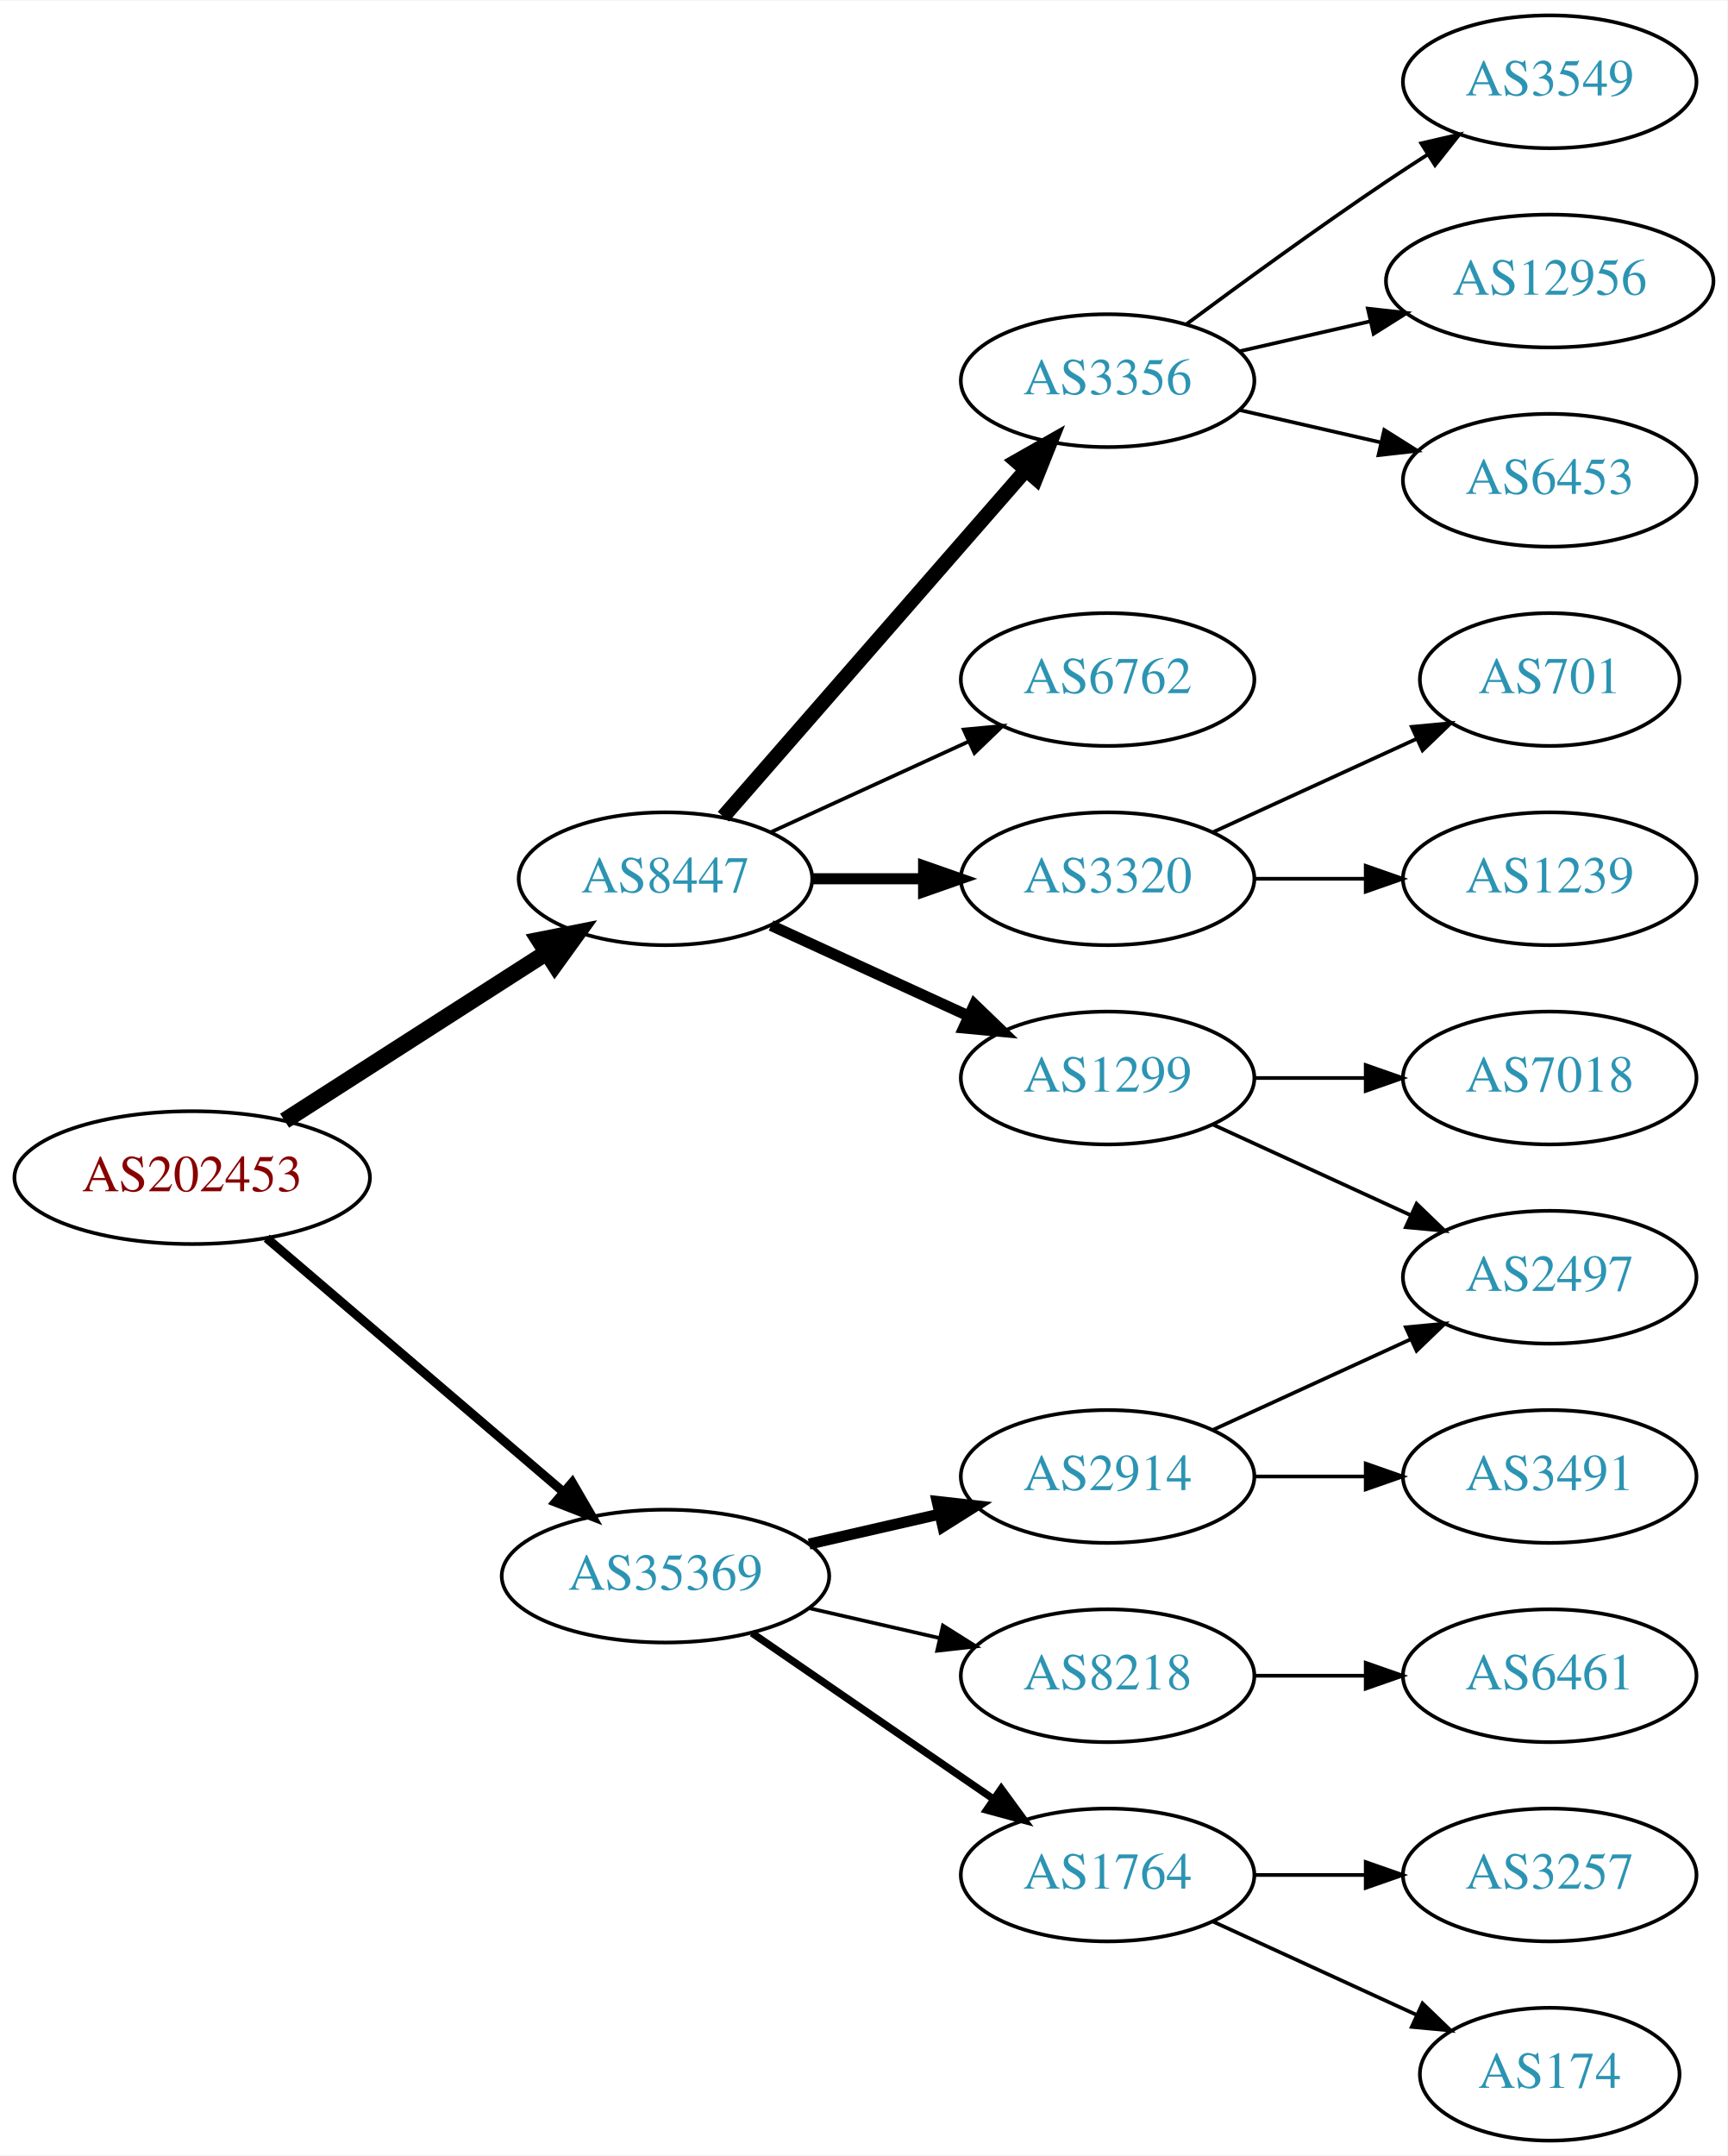
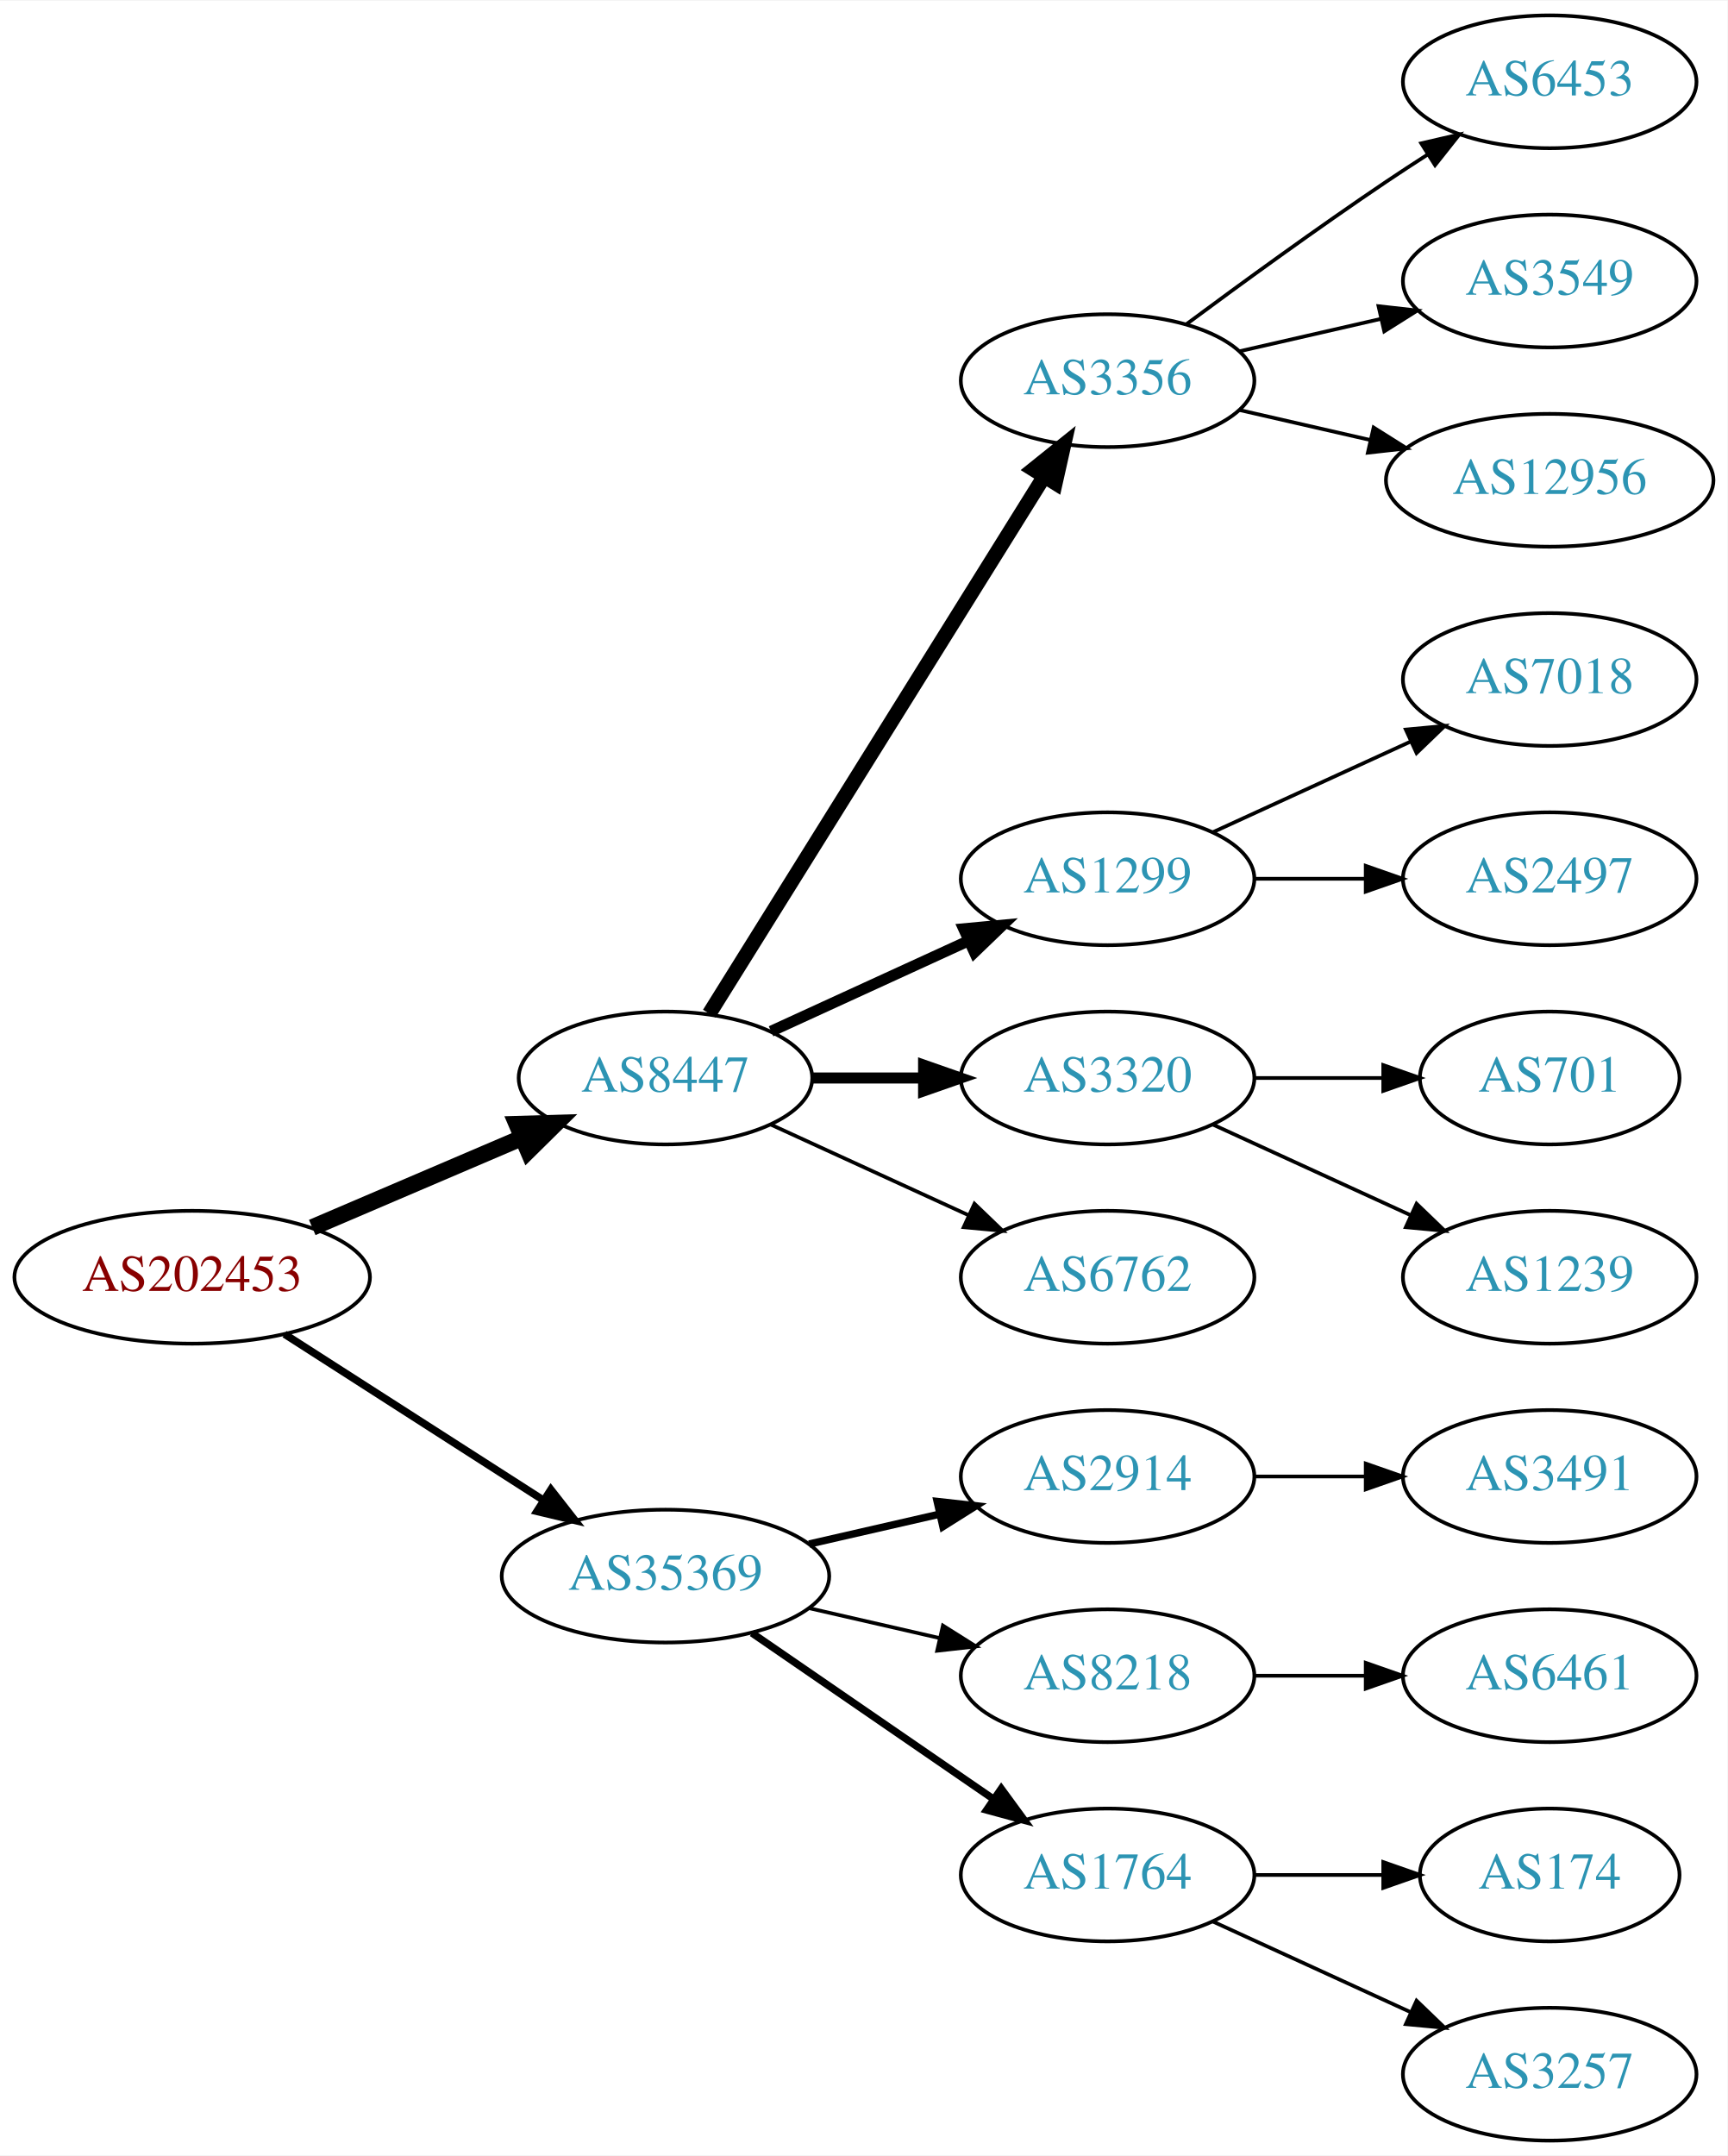
<svg xmlns="http://www.w3.org/2000/svg" xmlns:xlink="http://www.w3.org/1999/xlink" width="468pt" height="584pt" viewBox="0.00 0.00 468.27 584.00">
  <g id="graph0" class="graph" transform="scale(1 1) rotate(0) translate(4 580)">
    <polygon fill="white" stroke="none" points="-4,4 -4,-580 464.269,-580 464.269,4 -4,4" />
    <g id="node1" class="node">
      <g id="a_node1">
        <a xlink:href="/asn/202453" xlink:title="AS202453 ~ EREMA Group GmbH [AT]">
-           <ellipse fill="#ffffff" stroke="black" cx="48.096" cy="-261" rx="48.192" ry="18" />
-           <text text-anchor="middle" x="48.096" y="-257.3" font-family="Times,serif" font-size="14.00" fill="#880000">AS202453</text>
+           <ellipse fill="#ffffff" stroke="black" cx="48.096" cy="-234" rx="48.192" ry="18" />
+           <text text-anchor="middle" x="48.096" y="-230.3" font-family="Times,serif" font-size="14.00" fill="#880000">AS202453</text>
        </a>
      </g>
    </g>
    <g id="node2" class="node">
      <g id="a_node2">
        <a xlink:href="/asn/8447" xlink:title="AS8447 ~ A1 Telekom Austria AG [AT]">
-           <ellipse fill="#ffffff" stroke="black" cx="176.388" cy="-342" rx="39.794" ry="18" />
-           <text text-anchor="middle" x="176.388" y="-338.3" font-family="Times,serif" font-size="14.00" fill="#2c94b3">AS8447</text>
+           <ellipse fill="#ffffff" stroke="black" cx="176.388" cy="-288" rx="39.794" ry="18" />
+           <text text-anchor="middle" x="176.388" y="-284.3" font-family="Times,serif" font-size="14.00" fill="#2c94b3">AS8447</text>
        </a>
      </g>
    </g>
    <g id="edge1" class="edge">
-       <path fill="none" stroke="black" stroke-width="4.5" d="M73.147,-276.426C93.276,-289.336 122.141,-307.849 144.071,-321.915" />
-       <polygon fill="black" stroke="black" stroke-width="4.5" points="142.156,-325.364 152.7,-327.449 146.408,-318.736 142.156,-325.364" />
+       <path fill="none" stroke="black" stroke-width="4.5" d="M80.639,-247.487C97.776,-254.815 119.097,-263.931 137.172,-271.66" />
+       <polygon fill="black" stroke="black" stroke-width="4.5" points="136.089,-275.479 146.832,-275.79 139.186,-268.238 136.089,-275.479" />
    </g>
    <g id="node3" class="node">
      <g id="a_node3">
        <a xlink:href="/asn/35369" xlink:title="AS35369 ~ LINZAG-TELEKOM-AS [AT]">
          <ellipse fill="#ffffff" stroke="black" cx="176.388" cy="-153" rx="44.393" ry="18" />
          <text text-anchor="middle" x="176.388" y="-149.3" font-family="Times,serif" font-size="14.00" fill="#2c94b3">AS35369</text>
        </a>
      </g>
    </g>
    <g id="edge2" class="edge">
-       <path fill="none" stroke="black" stroke-width="2.455" d="M68.277,-244.597C89.727,-226.254 124.614,-196.419 148.715,-175.809" />
-       <polygon fill="black" stroke="black" stroke-width="2.455" points="151.115,-178.363 156.44,-169.203 146.565,-173.043 151.115,-178.363" />
+       <path fill="none" stroke="black" stroke-width="2.045" d="M73.147,-218.574C93.024,-205.826 121.421,-187.613 143.246,-173.615" />
+       <polygon fill="black" stroke="black" stroke-width="2.045" points="145.325,-176.439 151.853,-168.095 141.546,-170.547 145.325,-176.439" />
    </g>
    <g id="node4" class="node">
      <g id="a_node4">
-         <a xlink:href="/asn/1299" xlink:title="AS1299 ~ Telia Carrier [EU]">
-           <ellipse fill="#ffffff" stroke="black" cx="296.23" cy="-288" rx="39.794" ry="18" />
-           <text text-anchor="middle" x="296.23" y="-284.3" font-family="Times,serif" font-size="14.00" fill="#2c94b3">AS1299</text>
-         </a>
-       </g>
-     </g>
-     <g id="edge3" class="edge">
-       <path fill="none" stroke="black" stroke-width="3" d="M205.016,-329.339C220.973,-322.027 241.244,-312.739 258.527,-304.819" />
-       <polygon fill="black" stroke="black" stroke-width="3" points="260.141,-307.929 267.774,-300.581 257.225,-301.565 260.141,-307.929" />
-     </g>
-     <g id="node5" class="node">
-       <g id="a_node5">
        <a xlink:href="/asn/3356" xlink:title="AS3356 ~ Level 3 Parent, LLC [US]">
          <ellipse fill="#ffffff" stroke="black" cx="296.23" cy="-477" rx="39.794" ry="18" />
          <text text-anchor="middle" x="296.23" y="-473.3" font-family="Times,serif" font-size="14.00" fill="#2c94b3">AS3356</text>
        </a>
      </g>
    </g>
+     <g id="edge3" class="edge">
+       <path fill="none" stroke="black" stroke-width="4" d="M188.263,-305.442C209.046,-338.775 254.507,-411.686 278.935,-450.866" />
+       <polygon fill="black" stroke="black" stroke-width="4" points="276.12,-452.966 284.381,-459.6 282.06,-449.263 276.12,-452.966" />
+     </g>
+     <g id="node5" class="node">
+       <g id="a_node5">
+         <a xlink:href="/asn/1299" xlink:title="AS1299 ~ Telia Carrier [EU]">
+           <ellipse fill="#ffffff" stroke="black" cx="296.23" cy="-342" rx="39.794" ry="18" />
+           <text text-anchor="middle" x="296.23" y="-338.3" font-family="Times,serif" font-size="14.00" fill="#2c94b3">AS1299</text>
+         </a>
+       </g>
+     </g>
    <g id="edge4" class="edge">
-       <path fill="none" stroke="black" stroke-width="4" d="M192.074,-358.825C212.651,-382.397 250.188,-425.4 273.861,-452.52" />
-       <polygon fill="black" stroke="black" stroke-width="4" points="271.516,-455.155 280.729,-460.387 276.789,-450.552 271.516,-455.155" />
+       <path fill="none" stroke="black" stroke-width="3" d="M205.016,-300.661C220.973,-307.973 241.244,-317.261 258.527,-325.181" />
+       <polygon fill="black" stroke="black" stroke-width="3" points="257.225,-328.435 267.774,-329.419 260.141,-322.071 257.225,-328.435" />
    </g>
    <g id="node6" class="node">
      <g id="a_node6">
-         <a xlink:href="/asn/6762" xlink:title="AS6762 ~ TELECOM ITALIA SPARKLE S.p.A. [IT]">
-           <ellipse fill="#ffffff" stroke="black" cx="296.23" cy="-396" rx="39.794" ry="18" />
-           <text text-anchor="middle" x="296.23" y="-392.3" font-family="Times,serif" font-size="14.00" fill="#2c94b3">AS6762</text>
+         <a xlink:href="/asn/3320" xlink:title="AS3320 ~ DTAG [DE]">
+           <ellipse fill="#ffffff" stroke="black" cx="296.23" cy="-288" rx="39.794" ry="18" />
+           <text text-anchor="middle" x="296.23" y="-284.3" font-family="Times,serif" font-size="14.00" fill="#2c94b3">AS3320</text>
        </a>
      </g>
    </g>
    <g id="edge5" class="edge">
-       <path fill="none" stroke="black" d="M205.016,-354.661C220.973,-361.973 241.244,-371.261 258.527,-379.181" />
-       <polygon fill="black" stroke="black" points="257.225,-382.435 267.774,-383.419 260.141,-376.071 257.225,-382.435" />
+       <path fill="none" stroke="black" stroke-width="3" d="M216.3,-288C225.854,-288 236.203,-288 246.166,-288" />
+       <polygon fill="black" stroke="black" stroke-width="3" points="246.358,-291.5 256.358,-288 246.358,-284.5 246.358,-291.5" />
    </g>
    <g id="node7" class="node">
      <g id="a_node7">
-         <a xlink:href="/asn/3320" xlink:title="AS3320 ~ DTAG [DE]">
-           <ellipse fill="#ffffff" stroke="black" cx="296.23" cy="-342" rx="39.794" ry="18" />
-           <text text-anchor="middle" x="296.23" y="-338.3" font-family="Times,serif" font-size="14.00" fill="#2c94b3">AS3320</text>
+         <a xlink:href="/asn/6762" xlink:title="AS6762 ~ TELECOM ITALIA SPARKLE S.p.A. [IT]">
+           <ellipse fill="#ffffff" stroke="black" cx="296.23" cy="-234" rx="39.794" ry="18" />
+           <text text-anchor="middle" x="296.23" y="-230.3" font-family="Times,serif" font-size="14.00" fill="#2c94b3">AS6762</text>
        </a>
      </g>
    </g>
    <g id="edge6" class="edge">
-       <path fill="none" stroke="black" stroke-width="3" d="M216.3,-342C225.854,-342 236.203,-342 246.166,-342" />
-       <polygon fill="black" stroke="black" stroke-width="3" points="246.358,-345.5 256.358,-342 246.358,-338.5 246.358,-345.5" />
+       <path fill="none" stroke="black" d="M205.016,-275.339C220.973,-268.027 241.244,-258.739 258.527,-250.819" />
+       <polygon fill="black" stroke="black" points="260.141,-253.929 267.774,-246.581 257.225,-247.565 260.141,-253.929" />
    </g>
    <g id="node15" class="node">
      <g id="a_node15">
        <a xlink:href="/asn/2914" xlink:title="AS2914 ~ NTT America, Inc. [US]">
          <ellipse fill="#ffffff" stroke="black" cx="296.23" cy="-180" rx="39.794" ry="18" />
          <text text-anchor="middle" x="296.23" y="-176.3" font-family="Times,serif" font-size="14.00" fill="#2c94b3">AS2914</text>
        </a>
      </g>
    </g>
    <g id="edge14" class="edge">
-       <path fill="none" stroke="black" stroke-width="3" d="M215.322,-161.692C226.563,-164.267 238.976,-167.111 250.599,-169.774" />
-       <polygon fill="black" stroke="black" stroke-width="3" points="250.031,-173.235 260.56,-172.057 251.595,-166.412 250.031,-173.235" />
+       <path fill="none" stroke="black" stroke-width="2" d="M215.322,-161.692C226.563,-164.267 238.976,-167.111 250.599,-169.774" />
+       <polygon fill="black" stroke="black" stroke-width="2" points="250.031,-173.235 260.56,-172.057 251.595,-166.412 250.031,-173.235" />
    </g>
    <g id="node16" class="node">
      <g id="a_node16">
+         <a xlink:href="/asn/8218" xlink:title="AS8218 ~ legacy Neotelecoms [FR]">
+           <ellipse fill="#ffffff" stroke="black" cx="296.23" cy="-126" rx="39.794" ry="18" />
+           <text text-anchor="middle" x="296.23" y="-122.3" font-family="Times,serif" font-size="14.00" fill="#2c94b3">AS8218</text>
+         </a>
+       </g>
+     </g>
+     <g id="edge15" class="edge">
+       <path fill="none" stroke="black" d="M215.322,-144.308C226.563,-141.733 238.976,-138.889 250.599,-136.226" />
+       <polygon fill="black" stroke="black" points="251.595,-139.588 260.56,-133.943 250.031,-132.765 251.595,-139.588" />
+     </g>
+     <g id="node17" class="node">
+       <g id="a_node17">
        <a xlink:href="/asn/1764" xlink:title="AS1764 ~ NEXTLAYER-AS [AT]">
          <ellipse fill="#ffffff" stroke="black" cx="296.23" cy="-72" rx="39.794" ry="18" />
          <text text-anchor="middle" x="296.23" y="-68.3" font-family="Times,serif" font-size="14.00" fill="#2c94b3">AS1764</text>
        </a>
      </g>
    </g>
-     <g id="edge15" class="edge">
+     <g id="edge16" class="edge">
      <path fill="none" stroke="black" stroke-width="2" d="M199.83,-137.574C218.412,-124.802 244.972,-106.545 265.352,-92.537" />
      <polygon fill="black" stroke="black" stroke-width="2" points="267.408,-95.371 273.666,-86.822 263.443,-89.602 267.408,-95.371" />
-     </g>
-     <g id="node17" class="node">
-       <g id="a_node17">
-         <a xlink:href="/asn/8218" xlink:title="AS8218 ~ legacy Neotelecoms [FR]">
-           <ellipse fill="#ffffff" stroke="black" cx="296.23" cy="-126" rx="39.794" ry="18" />
-           <text text-anchor="middle" x="296.23" y="-122.3" font-family="Times,serif" font-size="14.00" fill="#2c94b3">AS8218</text>
-         </a>
-       </g>
-     </g>
-     <g id="edge16" class="edge">
-       <path fill="none" stroke="black" d="M215.322,-144.308C226.563,-141.733 238.976,-138.889 250.599,-136.226" />
-       <polygon fill="black" stroke="black" points="251.595,-139.588 260.56,-133.943 250.031,-132.765 251.595,-139.588" />
-     </g>
-     <g id="node8" class="node">
-       <g id="a_node8">
-         <a xlink:href="/asn/2497" xlink:title="AS2497 ~ Internet Initiative Japan Inc. [JP]">
-           <ellipse fill="#ffffff" stroke="black" cx="416.073" cy="-234" rx="39.794" ry="18" />
-           <text text-anchor="middle" x="416.073" y="-230.3" font-family="Times,serif" font-size="14.00" fill="#2c94b3">AS2497</text>
-         </a>
-       </g>
-     </g>
-     <g id="edge7" class="edge">
-       <path fill="none" stroke="black" d="M324.859,-275.339C340.816,-268.027 361.087,-258.739 378.369,-250.819" />
-       <polygon fill="black" stroke="black" points="379.984,-253.929 387.617,-246.581 377.068,-247.565 379.984,-253.929" />
-     </g>
-     <g id="node9" class="node">
-       <g id="a_node9">
-         <a xlink:href="/asn/7018" xlink:title="AS7018 ~ AT&amp;T Services, Inc. [US]">
-           <ellipse fill="#ffffff" stroke="black" cx="416.073" cy="-288" rx="39.794" ry="18" />
-           <text text-anchor="middle" x="416.073" y="-284.3" font-family="Times,serif" font-size="14.00" fill="#2c94b3">AS7018</text>
-         </a>
-       </g>
-     </g>
-     <g id="edge8" class="edge">
-       <path fill="none" stroke="black" d="M336.143,-288C345.696,-288 356.046,-288 366.008,-288" />
-       <polygon fill="black" stroke="black" points="366.201,-291.5 376.201,-288 366.201,-284.5 366.201,-291.5" />
    </g>
    <g id="node10" class="node">
      <g id="a_node10">
        <a xlink:href="/asn/6453" xlink:title="AS6453 ~ TATA COMMUNICATIONS (AMERICA) INC [US]">
-           <ellipse fill="#ffffff" stroke="black" cx="416.073" cy="-450" rx="39.794" ry="18" />
-           <text text-anchor="middle" x="416.073" y="-446.3" font-family="Times,serif" font-size="14.00" fill="#2c94b3">AS6453</text>
+           <ellipse fill="#ffffff" stroke="black" cx="416.073" cy="-558" rx="39.794" ry="18" />
+           <text text-anchor="middle" x="416.073" y="-554.3" font-family="Times,serif" font-size="14.00" fill="#2c94b3">AS6453</text>
        </a>
      </g>
    </g>
    <g id="edge9" class="edge">
-       <path fill="none" stroke="black" d="M331.949,-469.045C343.949,-466.296 357.57,-463.175 370.263,-460.267" />
-       <polygon fill="black" stroke="black" points="371.229,-463.636 380.194,-457.991 369.665,-456.813 371.229,-463.636" />
+       <path fill="none" stroke="black" d="M317.56,-492.277C332.423,-503.304 353.167,-518.407 371.877,-531 375.426,-533.389 379.176,-535.839 382.924,-538.242" />
+       <polygon fill="black" stroke="black" points="381.251,-541.325 391.573,-543.712 384.993,-535.409 381.251,-541.325" />
    </g>
    <g id="node11" class="node">
      <g id="a_node11">
        <a xlink:href="/asn/3549" xlink:title="AS3549 ~ Level 3 Parent, LLC [US]">
-           <ellipse fill="#ffffff" stroke="black" cx="416.073" cy="-558" rx="39.794" ry="18" />
-           <text text-anchor="middle" x="416.073" y="-554.3" font-family="Times,serif" font-size="14.00" fill="#2c94b3">AS3549</text>
+           <ellipse fill="#ffffff" stroke="black" cx="416.073" cy="-504" rx="39.794" ry="18" />
+           <text text-anchor="middle" x="416.073" y="-500.3" font-family="Times,serif" font-size="14.00" fill="#2c94b3">AS3549</text>
        </a>
      </g>
    </g>
    <g id="edge10" class="edge">
-       <path fill="none" stroke="black" d="M317.56,-492.277C332.423,-503.304 353.167,-518.407 371.877,-531 375.426,-533.389 379.176,-535.839 382.924,-538.242" />
-       <polygon fill="black" stroke="black" points="381.251,-541.325 391.573,-543.712 384.993,-535.409 381.251,-541.325" />
+       <path fill="none" stroke="black" d="M331.949,-484.955C343.949,-487.704 357.57,-490.825 370.263,-493.733" />
+       <polygon fill="black" stroke="black" points="369.665,-497.187 380.194,-496.009 371.229,-490.364 369.665,-497.187" />
    </g>
    <g id="node12" class="node">
      <g id="a_node12">
        <a xlink:href="/asn/12956" xlink:title="AS12956 ~ TELXIUS [ES]">
-           <ellipse fill="#ffffff" stroke="black" cx="416.073" cy="-504" rx="44.393" ry="18" />
-           <text text-anchor="middle" x="416.073" y="-500.3" font-family="Times,serif" font-size="14.00" fill="#2c94b3">AS12956</text>
+           <ellipse fill="#ffffff" stroke="black" cx="416.073" cy="-450" rx="44.393" ry="18" />
+           <text text-anchor="middle" x="416.073" y="-446.3" font-family="Times,serif" font-size="14.00" fill="#2c94b3">AS12956</text>
        </a>
      </g>
    </g>
    <g id="edge11" class="edge">
-       <path fill="none" stroke="black" d="M331.949,-484.955C343.088,-487.507 355.623,-490.379 367.516,-493.104" />
-       <polygon fill="black" stroke="black" points="366.781,-496.526 377.31,-495.348 368.345,-489.703 366.781,-496.526" />
+       <path fill="none" stroke="black" d="M331.949,-469.045C343.088,-466.493 355.623,-463.621 367.516,-460.896" />
+       <polygon fill="black" stroke="black" points="368.345,-464.297 377.31,-458.652 366.781,-457.474 368.345,-464.297" />
+     </g>
+     <g id="node8" class="node">
+       <g id="a_node8">
+         <a xlink:href="/asn/7018" xlink:title="AS7018 ~ AT&amp;T Services, Inc. [US]">
+           <ellipse fill="#ffffff" stroke="black" cx="416.073" cy="-396" rx="39.794" ry="18" />
+           <text text-anchor="middle" x="416.073" y="-392.3" font-family="Times,serif" font-size="14.00" fill="#2c94b3">AS7018</text>
+         </a>
+       </g>
+     </g>
+     <g id="edge7" class="edge">
+       <path fill="none" stroke="black" d="M324.859,-354.661C340.816,-361.973 361.087,-371.261 378.369,-379.181" />
+       <polygon fill="black" stroke="black" points="377.068,-382.435 387.617,-383.419 379.984,-376.071 377.068,-382.435" />
+     </g>
+     <g id="node9" class="node">
+       <g id="a_node9">
+         <a xlink:href="/asn/2497" xlink:title="AS2497 ~ Internet Initiative Japan Inc. [JP]">
+           <ellipse fill="#ffffff" stroke="black" cx="416.073" cy="-342" rx="39.794" ry="18" />
+           <text text-anchor="middle" x="416.073" y="-338.3" font-family="Times,serif" font-size="14.00" fill="#2c94b3">AS2497</text>
+         </a>
+       </g>
+     </g>
+     <g id="edge8" class="edge">
+       <path fill="none" stroke="black" d="M336.143,-342C345.696,-342 356.046,-342 366.008,-342" />
+       <polygon fill="black" stroke="black" points="366.201,-345.5 376.201,-342 366.201,-338.5 366.201,-345.5" />
    </g>
    <g id="node13" class="node">
      <g id="a_node13">
-         <a xlink:href="/asn/1239" xlink:title="AS1239 ~ Sprint [US]">
-           <ellipse fill="#ffffff" stroke="black" cx="416.073" cy="-342" rx="39.794" ry="18" />
-           <text text-anchor="middle" x="416.073" y="-338.3" font-family="Times,serif" font-size="14.00" fill="#2c94b3">AS1239</text>
+         <a xlink:href="/asn/701" xlink:title="AS701 ~ UUNET [US]">
+           <ellipse fill="#ffffff" stroke="black" cx="416.073" cy="-288" rx="35.194" ry="18" />
+           <text text-anchor="middle" x="416.073" y="-284.3" font-family="Times,serif" font-size="14.00" fill="#2c94b3">AS701</text>
        </a>
      </g>
    </g>
    <g id="edge12" class="edge">
-       <path fill="none" stroke="black" d="M336.143,-342C345.696,-342 356.046,-342 366.008,-342" />
-       <polygon fill="black" stroke="black" points="366.201,-345.5 376.201,-342 366.201,-338.5 366.201,-345.5" />
+       <path fill="none" stroke="black" d="M336.143,-288C347.23,-288 359.389,-288 370.771,-288" />
+       <polygon fill="black" stroke="black" points="370.953,-291.5 380.953,-288 370.953,-284.5 370.953,-291.5" />
    </g>
    <g id="node14" class="node">
      <g id="a_node14">
-         <a xlink:href="/asn/701" xlink:title="AS701 ~ UUNET [US]">
-           <ellipse fill="#ffffff" stroke="black" cx="416.073" cy="-396" rx="35.194" ry="18" />
-           <text text-anchor="middle" x="416.073" y="-392.3" font-family="Times,serif" font-size="14.00" fill="#2c94b3">AS701</text>
+         <a xlink:href="/asn/1239" xlink:title="AS1239 ~ Sprint [US]">
+           <ellipse fill="#ffffff" stroke="black" cx="416.073" cy="-234" rx="39.794" ry="18" />
+           <text text-anchor="middle" x="416.073" y="-230.3" font-family="Times,serif" font-size="14.00" fill="#2c94b3">AS1239</text>
        </a>
      </g>
    </g>
    <g id="edge13" class="edge">
-       <path fill="none" stroke="black" d="M324.859,-354.661C341.275,-362.183 362.257,-371.798 379.854,-379.861" />
-       <polygon fill="black" stroke="black" points="378.682,-383.174 389.231,-384.158 381.598,-376.811 378.682,-383.174" />
-     </g>
-     <g id="edge18" class="edge">
-       <path fill="none" stroke="black" d="M324.859,-192.661C340.816,-199.973 361.087,-209.261 378.369,-217.181" />
-       <polygon fill="black" stroke="black" points="377.068,-220.435 387.617,-221.419 379.984,-214.071 377.068,-220.435" />
-     </g>
-     <g id="node18" class="node">
-       <g id="a_node18">
+       <path fill="none" stroke="black" d="M324.859,-275.339C340.816,-268.027 361.087,-258.739 378.369,-250.819" />
+       <polygon fill="black" stroke="black" points="379.984,-253.929 387.617,-246.581 377.068,-247.565 379.984,-253.929" />
+     </g>
+     <g id="node21" class="node">
+       <g id="a_node21">
        <a xlink:href="/asn/3491" xlink:title="AS3491 ~ PCCW Global, Inc. [US]">
          <ellipse fill="#ffffff" stroke="black" cx="416.073" cy="-180" rx="39.794" ry="18" />
          <text text-anchor="middle" x="416.073" y="-176.3" font-family="Times,serif" font-size="14.00" fill="#2c94b3">AS3491</text>
        </a>
      </g>
    </g>
-     <g id="edge17" class="edge">
+     <g id="edge20" class="edge">
      <path fill="none" stroke="black" d="M336.143,-180C345.696,-180 356.046,-180 366.008,-180" />
      <polygon fill="black" stroke="black" points="366.201,-183.5 376.201,-180 366.201,-176.5 366.201,-183.5" />
    </g>
-     <g id="node19" class="node">
-       <g id="a_node19">
-         <a xlink:href="/asn/3257" xlink:title="AS3257 ~ GTT [DE]">
-           <ellipse fill="#ffffff" stroke="black" cx="416.073" cy="-72" rx="39.794" ry="18" />
-           <text text-anchor="middle" x="416.073" y="-68.3" font-family="Times,serif" font-size="14.00" fill="#2c94b3">AS3257</text>
-         </a>
-       </g>
-     </g>
-     <g id="edge19" class="edge">
-       <path fill="none" stroke="black" d="M336.143,-72C345.696,-72 356.046,-72 366.008,-72" />
-       <polygon fill="black" stroke="black" points="366.201,-75.5 376.201,-72 366.201,-68.5 366.201,-75.5" />
-     </g>
-     <g id="node20" class="node">
-       <g id="a_node20">
-         <a xlink:href="/asn/174" xlink:title="AS174 ~ Cogent Communications [US]">
-           <ellipse fill="#ffffff" stroke="black" cx="416.073" cy="-18" rx="35.194" ry="18" />
-           <text text-anchor="middle" x="416.073" y="-14.3" font-family="Times,serif" font-size="14.00" fill="#2c94b3">AS174</text>
-         </a>
-       </g>
-     </g>
-     <g id="edge20" class="edge">
-       <path fill="none" stroke="black" d="M324.859,-59.339C341.275,-51.817 362.257,-42.202 379.854,-34.139" />
-       <polygon fill="black" stroke="black" points="381.598,-37.189 389.231,-29.842 378.682,-30.826 381.598,-37.189" />
-     </g>
-     <g id="node21" class="node">
-       <g id="a_node21">
+     <g id="node18" class="node">
+       <g id="a_node18">
        <a xlink:href="/asn/6461" xlink:title="AS6461 ~ Zayo Bandwidth [US]">
          <ellipse fill="#ffffff" stroke="black" cx="416.073" cy="-126" rx="39.794" ry="18" />
          <text text-anchor="middle" x="416.073" y="-122.3" font-family="Times,serif" font-size="14.00" fill="#2c94b3">AS6461</text>
        </a>
      </g>
    </g>
-     <g id="edge21" class="edge">
+     <g id="edge17" class="edge">
      <path fill="none" stroke="black" d="M336.143,-126C345.696,-126 356.046,-126 366.008,-126" />
      <polygon fill="black" stroke="black" points="366.201,-129.5 376.201,-126 366.201,-122.5 366.201,-129.5" />
    </g>
+     <g id="node19" class="node">
+       <g id="a_node19">
+         <a xlink:href="/asn/174" xlink:title="AS174 ~ Cogent Communications [US]">
+           <ellipse fill="#ffffff" stroke="black" cx="416.073" cy="-72" rx="35.194" ry="18" />
+           <text text-anchor="middle" x="416.073" y="-68.3" font-family="Times,serif" font-size="14.00" fill="#2c94b3">AS174</text>
+         </a>
+       </g>
+     </g>
+     <g id="edge18" class="edge">
+       <path fill="none" stroke="black" d="M336.143,-72C347.23,-72 359.389,-72 370.771,-72" />
+       <polygon fill="black" stroke="black" points="370.953,-75.5 380.953,-72 370.953,-68.5 370.953,-75.5" />
+     </g>
+     <g id="node20" class="node">
+       <g id="a_node20">
+         <a xlink:href="/asn/3257" xlink:title="AS3257 ~ GTT [DE]">
+           <ellipse fill="#ffffff" stroke="black" cx="416.073" cy="-18" rx="39.794" ry="18" />
+           <text text-anchor="middle" x="416.073" y="-14.3" font-family="Times,serif" font-size="14.00" fill="#2c94b3">AS3257</text>
+         </a>
+       </g>
+     </g>
+     <g id="edge19" class="edge">
+       <path fill="none" stroke="black" d="M324.859,-59.339C340.816,-52.027 361.087,-42.739 378.369,-34.819" />
+       <polygon fill="black" stroke="black" points="379.984,-37.929 387.617,-30.581 377.068,-31.565 379.984,-37.929" />
+     </g>
  </g>
</svg>
